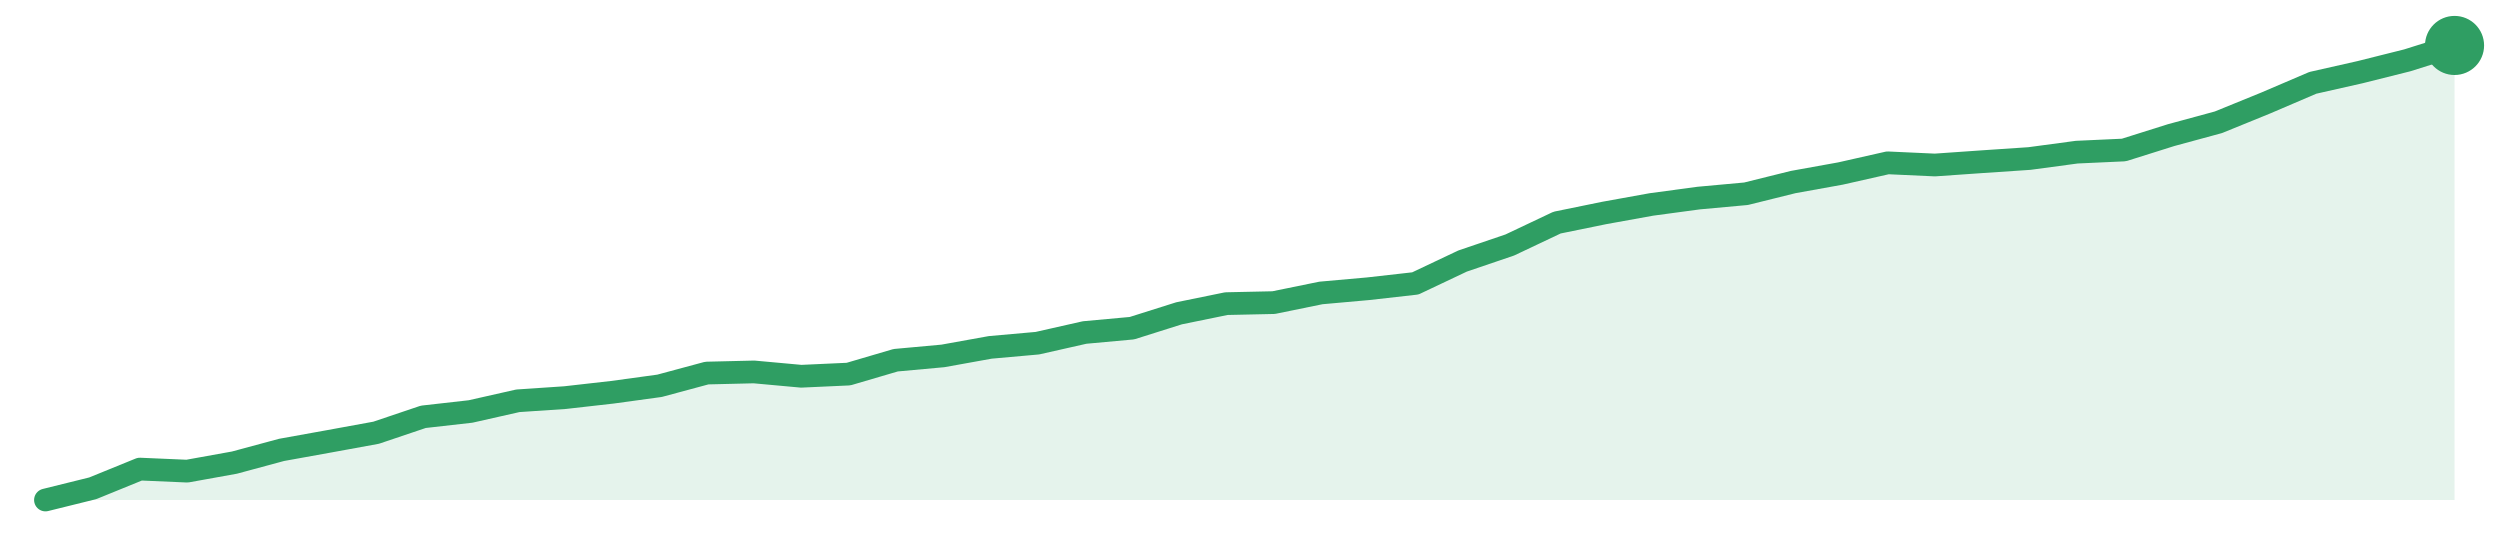
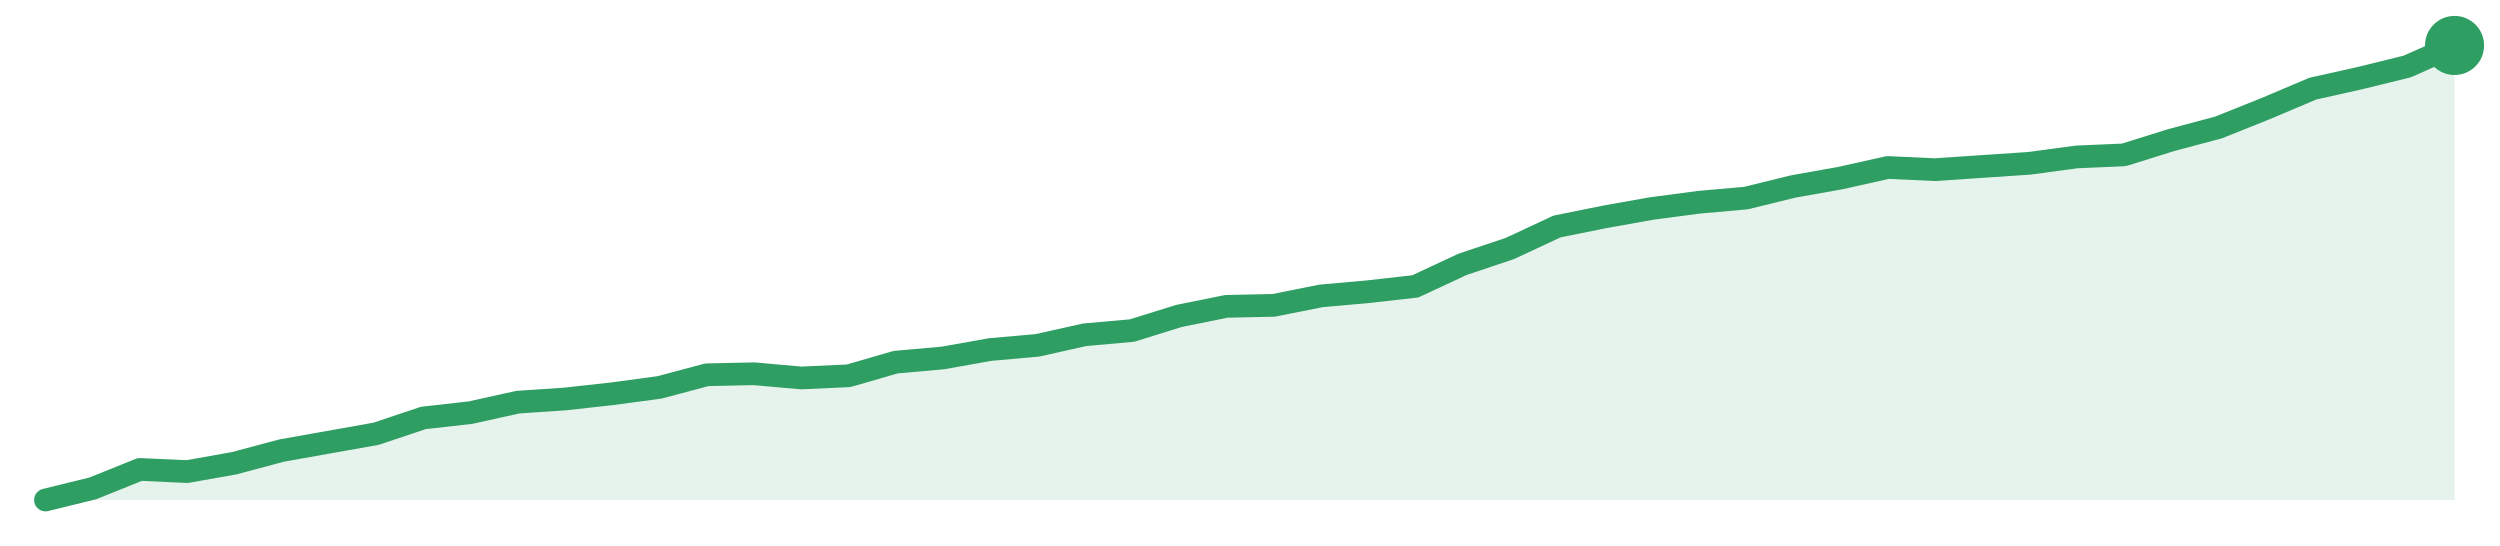
<svg xmlns="http://www.w3.org/2000/svg" width="220" height="48" viewBox="0 0 220 48" role="img" aria-label="trend">
-   <path d="M4.0,44.0 L4.0,44.0 L8.16,42.97 L12.31,41.28 L16.47,41.46 L20.63,40.71 L24.78,39.59 L28.94,38.84 L33.1,38.08 L37.25,36.68 L41.41,36.21 L45.57,35.27 L49.73,34.99 L53.88,34.52 L58.04,33.95 L62.2,32.83 L66.35,32.73 L70.51,33.11 L74.67,32.92 L78.82,31.7 L82.98,31.32 L87.14,30.57 L91.29,30.2 L95.45,29.26 L99.61,28.88 L103.76,27.57 L107.92,26.72 L112.08,26.63 L116.24,25.78 L120.39,25.41 L124.55,24.94 L128.71,22.97 L132.86,21.56 L137.02,19.59 L141.18,18.74 L145.33,17.99 L149.49,17.43 L153.65,17.05 L157.8,16.02 L161.96,15.27 L166.12,14.33 L170.27,14.52 L174.43,14.23 L178.59,13.95 L182.75,13.39 L186.9,13.2 L191.06,11.89 L195.22,10.76 L199.37,9.07 L203.53,7.29 L207.69,6.35 L211.84,5.31 L216.0,4.0 L216.0,44.0 Z" fill="#2f9e631f" />
-   <path d="M4.0,44.0 L8.16,42.97 L12.31,41.28 L16.47,41.46 L20.63,40.71 L24.78,39.59 L28.94,38.84 L33.1,38.08 L37.25,36.68 L41.41,36.21 L45.57,35.27 L49.73,34.99 L53.88,34.52 L58.04,33.95 L62.2,32.83 L66.35,32.73 L70.51,33.11 L74.67,32.92 L78.82,31.7 L82.98,31.32 L87.14,30.57 L91.29,30.2 L95.45,29.26 L99.61,28.88 L103.76,27.57 L107.92,26.72 L112.08,26.63 L116.24,25.78 L120.39,25.41 L124.55,24.94 L128.71,22.97 L132.86,21.56 L137.02,19.59 L141.18,18.74 L145.33,17.99 L149.49,17.43 L153.65,17.05 L157.8,16.02 L161.96,15.27 L166.12,14.33 L170.27,14.52 L174.43,14.23 L178.59,13.95 L182.75,13.39 L186.9,13.2 L191.06,11.89 L195.22,10.76 L199.37,9.07 L203.53,7.29 L207.69,6.35 L211.84,5.31 L216.0,4.0" fill="none" stroke="#2f9e63" stroke-width="2" stroke-linejoin="round" stroke-linecap="round" />
+   <path d="M4.0,44.0 L4.0,44.0 L8.16,42.98 L12.31,41.31 L16.47,41.5 L20.63,40.76 L24.78,39.65 L28.94,38.91 L33.1,38.17 L37.25,36.78 L41.41,36.31 L45.57,35.39 L49.73,35.11 L53.88,34.65 L58.04,34.09 L62.2,32.98 L66.35,32.89 L70.51,33.26 L74.67,33.07 L78.82,31.87 L82.98,31.5 L87.14,30.76 L91.29,30.39 L95.45,29.46 L99.61,29.09 L103.76,27.8 L107.92,26.96 L112.08,26.87 L116.24,26.04 L120.39,25.67 L124.55,25.2 L128.71,23.26 L132.86,21.87 L137.02,19.93 L141.18,19.09 L145.33,18.35 L149.49,17.8 L153.65,17.43 L157.8,16.41 L161.96,15.67 L166.12,14.74 L170.27,14.93 L174.43,14.65 L178.59,14.37 L182.75,13.81 L186.9,13.63 L191.06,12.33 L195.22,11.22 L199.37,9.56 L203.53,7.8 L207.69,6.87 L211.84,5.85 L216.0,4.0 L216.0,44.0 Z" fill="#2f9e631f" />
+   <path d="M4.0,44.0 L8.16,42.98 L12.31,41.31 L16.47,41.5 L20.63,40.76 L24.78,39.65 L28.94,38.91 L33.1,38.17 L37.25,36.78 L41.41,36.31 L45.57,35.39 L49.73,35.11 L53.88,34.65 L58.04,34.09 L62.2,32.98 L66.35,32.89 L70.51,33.26 L74.67,33.07 L78.82,31.87 L82.98,31.5 L87.14,30.76 L91.29,30.39 L95.45,29.46 L99.61,29.09 L103.76,27.8 L107.92,26.96 L112.08,26.87 L116.24,26.04 L120.39,25.67 L124.55,25.2 L128.71,23.26 L132.86,21.87 L137.02,19.93 L141.18,19.09 L145.33,18.35 L149.49,17.8 L153.65,17.43 L157.8,16.41 L161.96,15.67 L166.12,14.74 L170.27,14.93 L174.43,14.65 L178.59,14.37 L182.75,13.81 L186.9,13.63 L191.06,12.33 L195.22,11.22 L199.37,9.56 L203.53,7.8 L207.69,6.87 L211.84,5.85 L216.0,4.0" fill="none" stroke="#2f9e63" stroke-width="2" stroke-linejoin="round" stroke-linecap="round" />
  <circle cx="216.0" cy="4.0" r="2.6" fill="#2f9e63" />
</svg>
